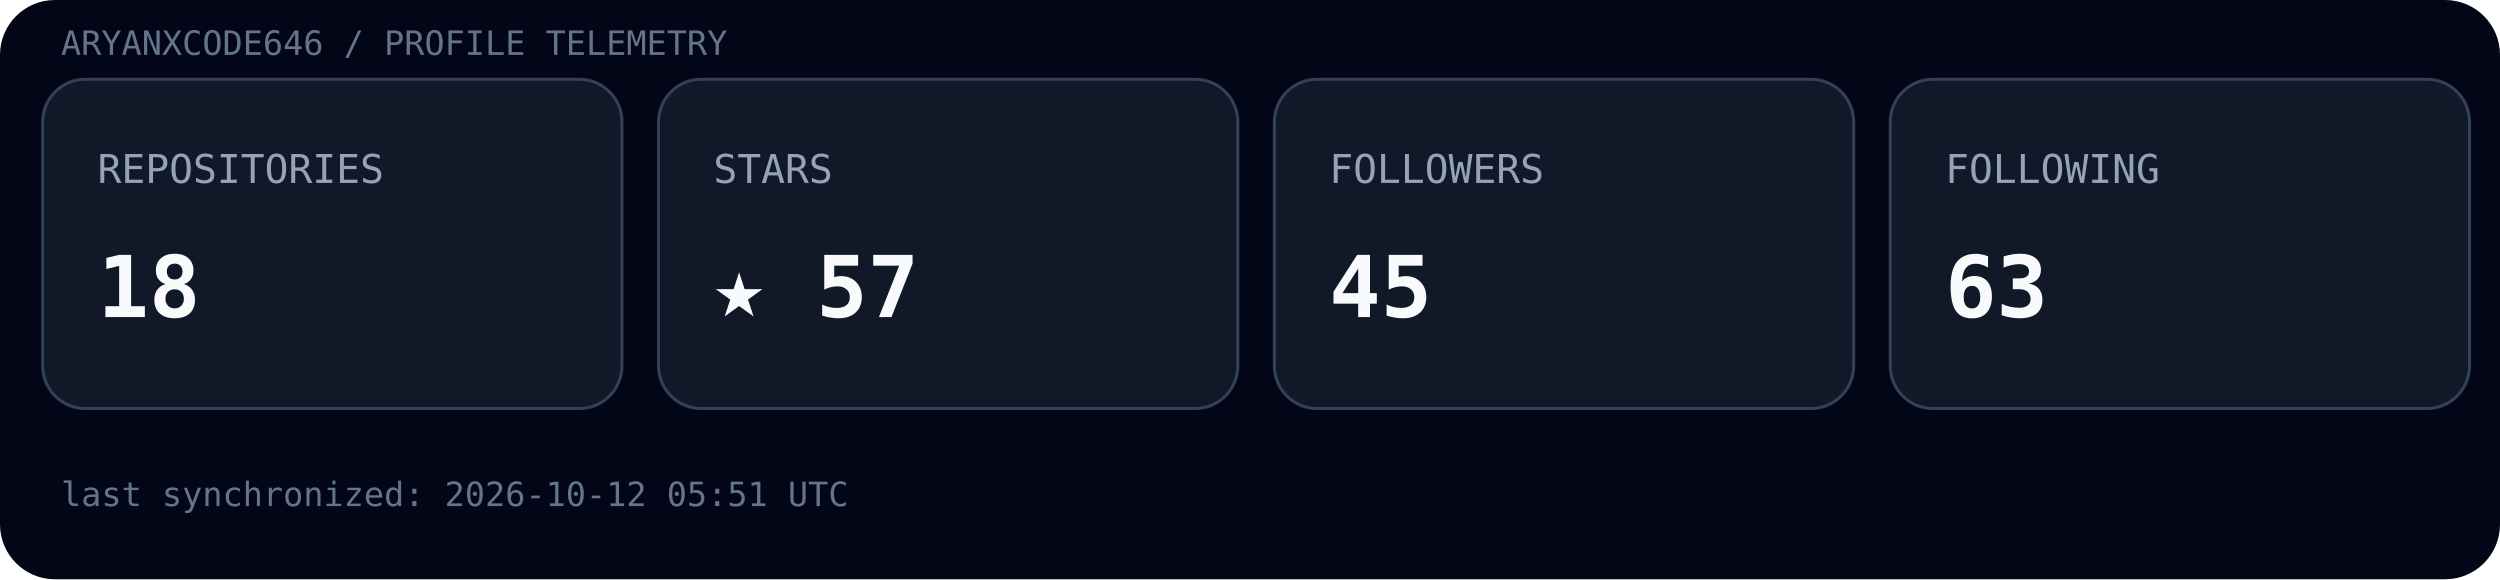
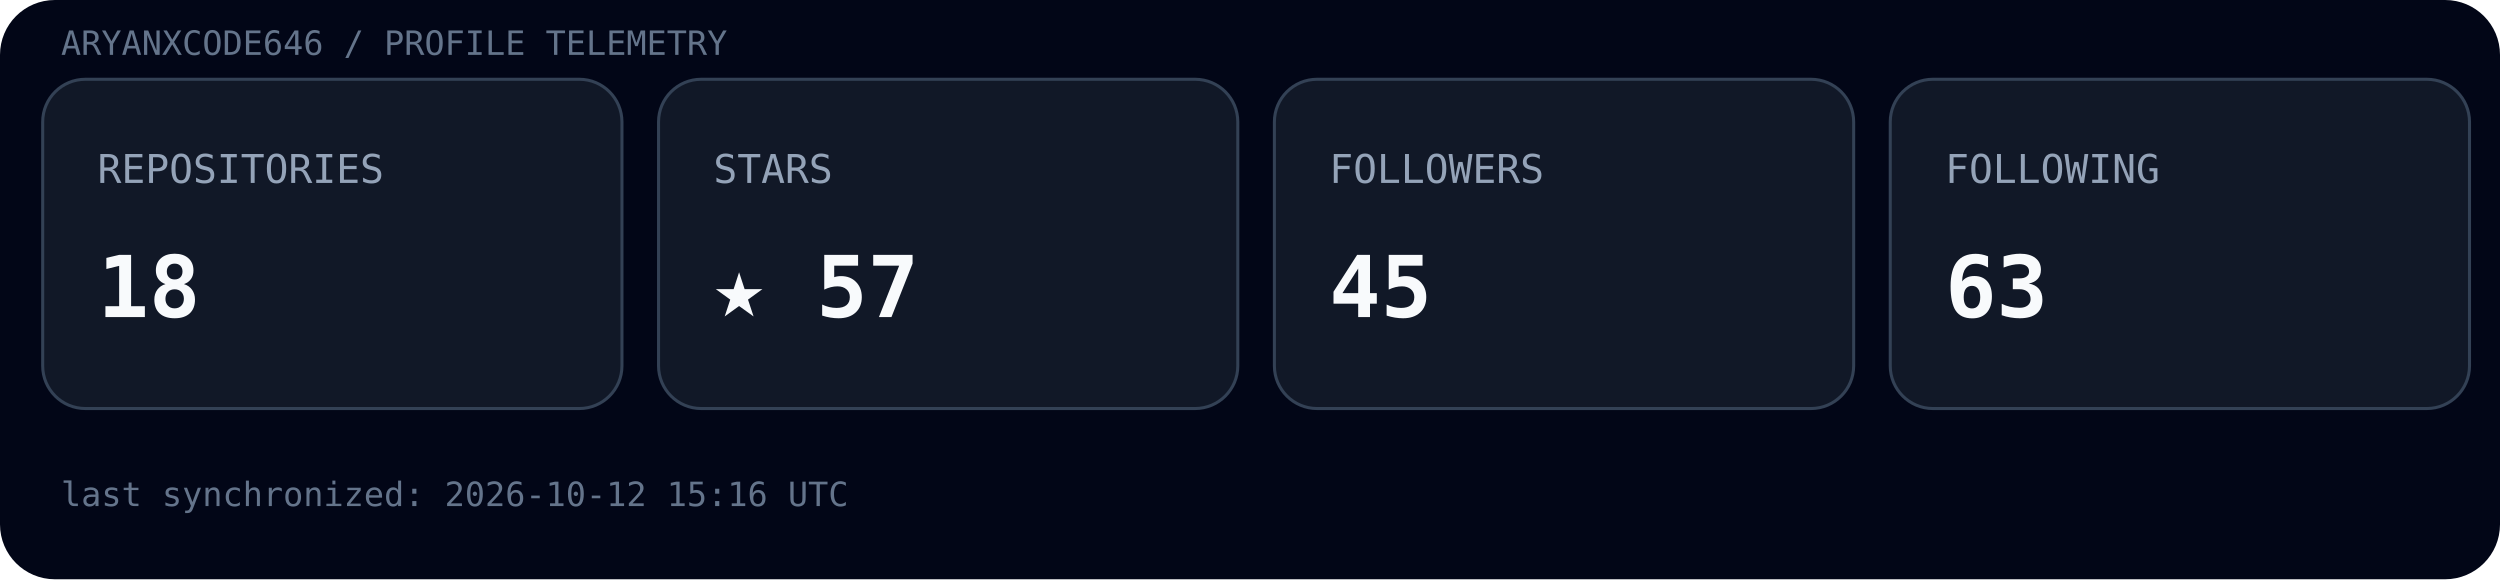
<svg xmlns="http://www.w3.org/2000/svg" width="820" height="190" viewBox="0 0 820 190">
  <rect width="100%" height="100%" rx="18" fill="#020617" />
  <text x="20" y="18" font-family="ui-monospace, SFMono-Regular, Menlo, monospace" font-size="11" fill="#64748b">ARYANXCODE646 / PROFILE TELEMETRY</text>
  <g transform="translate(14,26)">
    <rect width="190" height="108" rx="14" fill="#111827" stroke="#334155" />
    <text x="18" y="34" font-family="ui-monospace, SFMono-Regular, Menlo, monospace" font-size="13" fill="#94a3b8">REPOSITORIES</text>
    <text x="18" y="78" font-family="ui-monospace, SFMono-Regular, Menlo, monospace" font-size="28" font-weight="700" fill="#f8fafc">18</text>
  </g>
  <g transform="translate(216,26)">
    <rect width="190" height="108" rx="14" fill="#111827" stroke="#334155" />
    <text x="18" y="34" font-family="ui-monospace, SFMono-Regular, Menlo, monospace" font-size="13" fill="#94a3b8">STARS</text>
    <text x="18" y="78" font-family="ui-monospace, SFMono-Regular, Menlo, monospace" font-size="28" font-weight="700" fill="#f8fafc">★ 57</text>
  </g>
  <g transform="translate(418,26)">
    <rect width="190" height="108" rx="14" fill="#111827" stroke="#334155" />
    <text x="18" y="34" font-family="ui-monospace, SFMono-Regular, Menlo, monospace" font-size="13" fill="#94a3b8">FOLLOWERS</text>
    <text x="18" y="78" font-family="ui-monospace, SFMono-Regular, Menlo, monospace" font-size="28" font-weight="700" fill="#f8fafc">45</text>
  </g>
  <g transform="translate(620,26)">
    <rect width="190" height="108" rx="14" fill="#111827" stroke="#334155" />
    <text x="18" y="34" font-family="ui-monospace, SFMono-Regular, Menlo, monospace" font-size="13" fill="#94a3b8">FOLLOWING</text>
    <text x="18" y="78" font-family="ui-monospace, SFMono-Regular, Menlo, monospace" font-size="28" font-weight="700" fill="#f8fafc">63</text>
  </g>
-   <text x="20" y="166" font-family="ui-monospace, SFMono-Regular, Menlo, monospace" font-size="11" fill="#64748b">last synchronized: 2026-10-12 05:51 UTC</text>
+   <text x="20" y="166" font-family="ui-monospace, SFMono-Regular, Menlo, monospace" font-size="11" fill="#64748b">last synchronized: 2026-10-12 15:16 UTC</text>
</svg>
